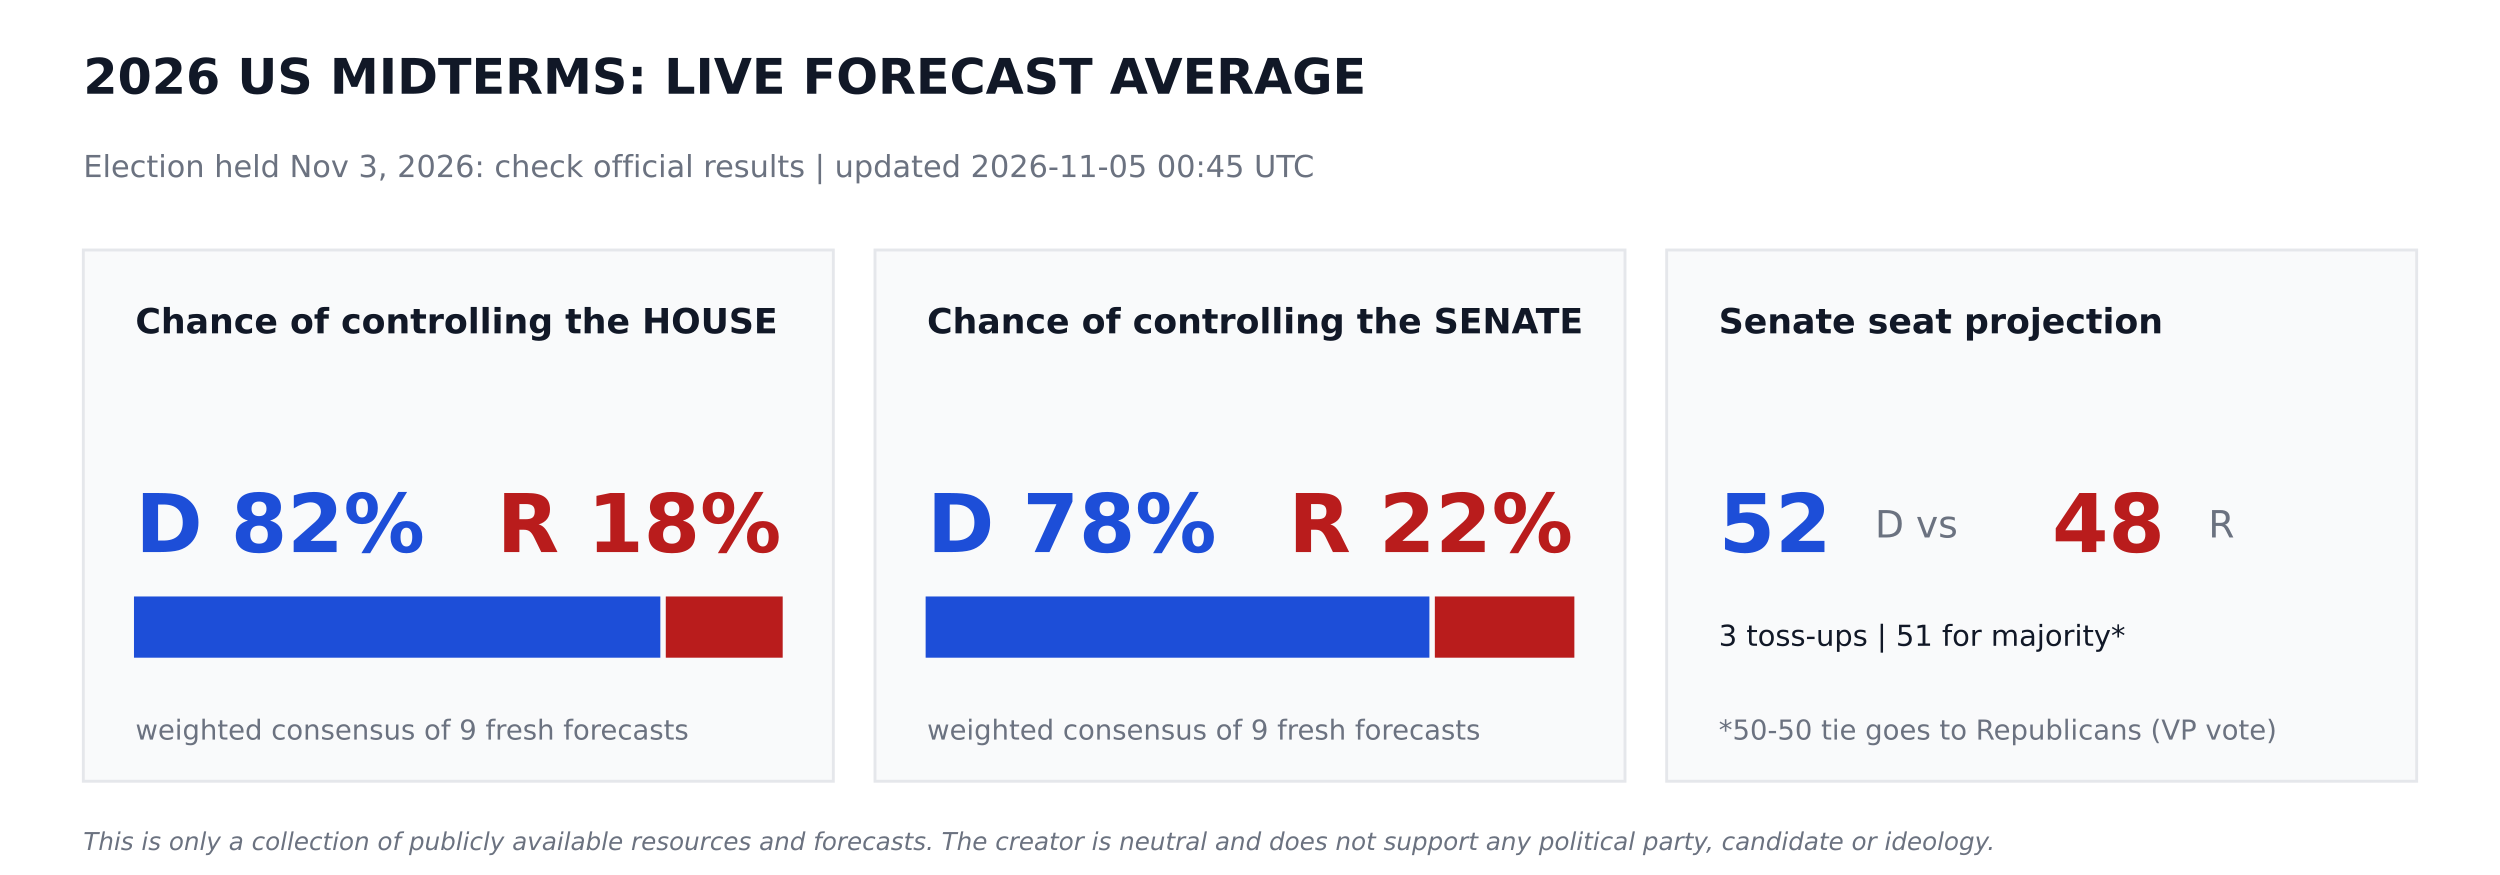
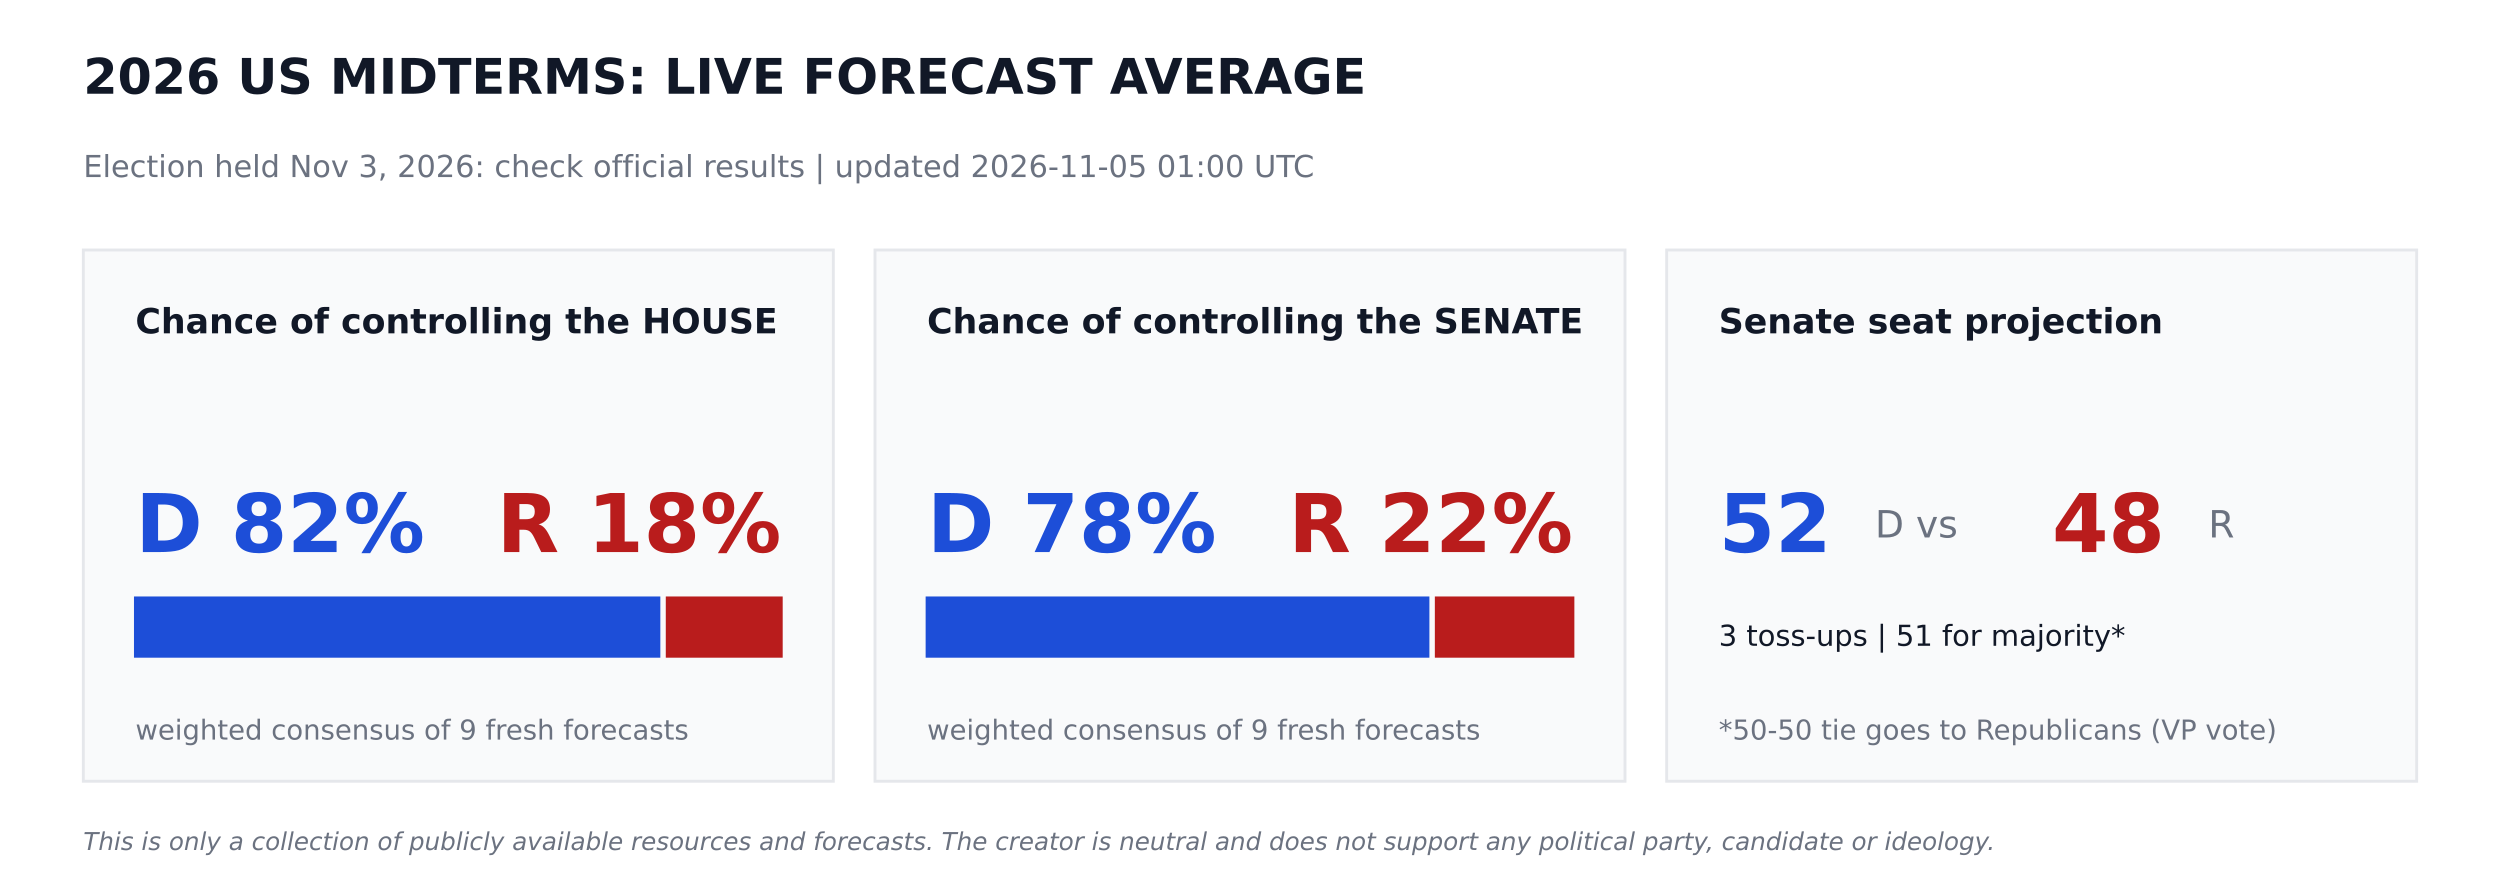
<svg xmlns="http://www.w3.org/2000/svg" width="864pt" height="302.4pt" viewBox="0 0 864 302.4" version="1.1">
  <defs>
    <style type="text/css">*{stroke-linejoin: round; stroke-linecap: butt}</style>
  </defs>
  <g id="figure_1">
    <g id="patch_1">
      <path d="M 0 302.4  L 864 302.4  L 864 0  L 0 0  z " style="fill: #ffffff" />
    </g>
    <g id="axes_1">
      <g id="patch_2">
-         <path d="M 28.8 270  L 288 270  L 288 86.4  L 28.8 86.4  z " clip-path="url(#pfec4782ad6)" style="fill: #f9fafb; stroke: #e5e7eb; stroke-linejoin: miter" />
+         <path d="M 28.8 270  L 288 270  L 288 86.4  L 28.8 86.4  z " clip-path="url(#pf01e2f2e35)" style="fill: #f9fafb; stroke: #e5e7eb; stroke-linejoin: miter" />
      </g>
      <g id="patch_3">
-         <path d="M 46.8 226.8  L 227.714 226.8  L 227.714 206.64  L 46.8 206.64  z " clip-path="url(#pfec4782ad6)" style="fill: #1d4ed8; stroke: #1d4ed8; stroke-linejoin: miter" />
+         <path d="M 46.8 226.8  L 227.714 226.8  L 227.714 206.64  L 46.8 206.64  z " clip-path="url(#pf01e2f2e35)" style="fill: #1d4ed8; stroke: #1d4ed8; stroke-linejoin: miter" />
      </g>
      <g id="patch_4">
-         <path d="M 230.594 226.8  L 270 226.8  L 270 206.64  L 230.594 206.64  z " clip-path="url(#pfec4782ad6)" style="fill: #b91c1c; stroke: #b91c1c; stroke-linejoin: miter" />
+         <path d="M 230.594 226.8  L 270 226.8  L 270 206.64  L 230.594 206.64  z " clip-path="url(#pf01e2f2e35)" style="fill: #b91c1c; stroke: #b91c1c; stroke-linejoin: miter" />
      </g>
      <g id="patch_5">
-         <path d="M 302.4 270  L 561.6 270  L 561.6 86.4  L 302.4 86.4  z " clip-path="url(#pfec4782ad6)" style="fill: #f9fafb; stroke: #e5e7eb; stroke-linejoin: miter" />
+         <path d="M 302.4 270  L 561.6 270  L 561.6 86.4  L 302.4 86.4  z " clip-path="url(#pf01e2f2e35)" style="fill: #f9fafb; stroke: #e5e7eb; stroke-linejoin: miter" />
      </g>
      <g id="patch_6">
-         <path d="M 320.4 226.8  L 493.502 226.8  L 493.502 206.64  L 320.4 206.64  z " clip-path="url(#pfec4782ad6)" style="fill: #1d4ed8; stroke: #1d4ed8; stroke-linejoin: miter" />
+         <path d="M 320.4 226.8  L 493.502 226.8  L 493.502 206.64  L 320.4 206.64  z " clip-path="url(#pf01e2f2e35)" style="fill: #1d4ed8; stroke: #1d4ed8; stroke-linejoin: miter" />
      </g>
      <g id="patch_7">
-         <path d="M 496.382 226.8  L 543.6 226.8  L 543.6 206.64  L 496.382 206.64  z " clip-path="url(#pfec4782ad6)" style="fill: #b91c1c; stroke: #b91c1c; stroke-linejoin: miter" />
+         <path d="M 496.382 226.8  L 543.6 226.8  L 543.6 206.64  L 496.382 206.64  z " clip-path="url(#pf01e2f2e35)" style="fill: #b91c1c; stroke: #b91c1c; stroke-linejoin: miter" />
      </g>
      <g id="patch_8">
-         <path d="M 576 270  L 835.2 270  L 835.2 86.4  L 576 86.4  z " clip-path="url(#pfec4782ad6)" style="fill: #f9fafb; stroke: #e5e7eb; stroke-linejoin: miter" />
+         <path d="M 576 270  L 835.2 270  L 835.2 86.4  L 576 86.4  z " clip-path="url(#pf01e2f2e35)" style="fill: #f9fafb; stroke: #e5e7eb; stroke-linejoin: miter" />
      </g>
      <g id="text_1">
        <text style="font-weight: 700; font-size: 17px; font-family: 'DejaVu Sans'; text-anchor: start; fill: #111827" x="28.8" y="32.4" transform="rotate(-0 28.8 32.4)">2026 US MIDTERMS: LIVE FORECAST AVERAGE</text>
      </g>
      <g id="text_2">
-         <text style="font-size: 10.5px; font-family: 'DejaVu Sans'; text-anchor: start; fill: #6b7280" x="28.8" y="61.2" transform="rotate(-0 28.8 61.2)">Election held Nov 3, 2026: check official results   |   updated 2026-11-05 00:45 UTC</text>
+         <text style="font-size: 10.5px; font-family: 'DejaVu Sans'; text-anchor: start; fill: #6b7280" x="28.8" y="61.2" transform="rotate(-0 28.8 61.2)">Election held Nov 3, 2026: check official results   |   updated 2026-11-05 01:00 UTC</text>
      </g>
      <g id="text_3">
        <text style="font-weight: 700; font-size: 12px; font-family: 'DejaVu Sans'; text-anchor: start; fill: #111827" x="46.8" y="115.2" transform="rotate(-0 46.8 115.2)">Chance of controlling the HOUSE</text>
      </g>
      <g id="text_4">
        <text style="font-weight: 700; font-size: 28px; font-family: 'DejaVu Sans'; text-anchor: start; fill: #1d4ed8" x="46.8" y="190.8" transform="rotate(-0 46.8 190.8)">D 82%</text>
      </g>
      <g id="text_5">
        <text style="font-weight: 700; font-size: 28px; font-family: 'DejaVu Sans'; text-anchor: end; fill: #b91c1c" x="270" y="190.8" transform="rotate(-0 270 190.8)">R 18%</text>
      </g>
      <g id="text_6">
        <text style="font-size: 9.5px; font-family: 'DejaVu Sans'; text-anchor: start; fill: #6b7280" x="46.8" y="255.6" transform="rotate(-0 46.8 255.6)">weighted consensus of 9 fresh forecasts</text>
      </g>
      <g id="text_7">
        <text style="font-weight: 700; font-size: 12px; font-family: 'DejaVu Sans'; text-anchor: start; fill: #111827" x="320.4" y="115.2" transform="rotate(-0 320.4 115.2)">Chance of controlling the SENATE</text>
      </g>
      <g id="text_8">
        <text style="font-weight: 700; font-size: 28px; font-family: 'DejaVu Sans'; text-anchor: start; fill: #1d4ed8" x="320.4" y="190.8" transform="rotate(-0 320.4 190.8)">D 78%</text>
      </g>
      <g id="text_9">
        <text style="font-weight: 700; font-size: 28px; font-family: 'DejaVu Sans'; text-anchor: end; fill: #b91c1c" x="543.6" y="190.8" transform="rotate(-0 543.6 190.8)">R 22%</text>
      </g>
      <g id="text_10">
        <text style="font-size: 9.5px; font-family: 'DejaVu Sans'; text-anchor: start; fill: #6b7280" x="320.4" y="255.6" transform="rotate(-0 320.4 255.6)">weighted consensus of 9 fresh forecasts</text>
      </g>
      <g id="text_11">
        <text style="font-weight: 700; font-size: 12px; font-family: 'DejaVu Sans'; text-anchor: start; fill: #111827" x="594" y="115.2" transform="rotate(-0 594 115.2)">Senate seat projection</text>
      </g>
      <g id="text_12">
        <text style="font-weight: 700; font-size: 28px; font-family: 'DejaVu Sans'; text-anchor: start; fill: #1d4ed8" x="594" y="190.8" transform="rotate(-0 594 190.8)">52</text>
      </g>
      <g id="text_13">
        <text style="font-size: 13px; font-family: 'DejaVu Sans'; text-anchor: start; fill: #6b7280" x="648" y="185.76" transform="rotate(-0 648 185.76)">D  vs</text>
      </g>
      <g id="text_14">
        <text style="font-weight: 700; font-size: 28px; font-family: 'DejaVu Sans'; text-anchor: start; fill: #b91c1c" x="709.2" y="190.8" transform="rotate(-0 709.2 190.8)">48</text>
      </g>
      <g id="text_15">
        <text style="font-size: 13px; font-family: 'DejaVu Sans'; text-anchor: start; fill: #6b7280" x="763.2" y="185.76" transform="rotate(-0 763.2 185.76)">R</text>
      </g>
      <g id="text_16">
        <text style="font-size: 10px; font-family: 'DejaVu Sans'; text-anchor: start; fill: #111827" x="594" y="223.2" transform="rotate(-0 594 223.2)">3 toss-ups  |  51 for majority*</text>
      </g>
      <g id="text_17">
        <text style="font-size: 9.5px; font-family: 'DejaVu Sans'; text-anchor: start; fill: #6b7280" x="594" y="255.6" transform="rotate(-0 594 255.6)">*50-50 tie goes to Republicans (VP vote)</text>
      </g>
      <g id="text_18">
        <text style="font-style: italic; font-size: 8.5px; font-family: 'DejaVu Sans'; text-anchor: start; fill: #6b7280" x="28.8" y="293.76" transform="rotate(-0 28.8 293.76)">This is only a collection of publicly available resources and forecasts. The creator is neutral and does not support any political party, candidate or ideology.</text>
      </g>
    </g>
  </g>
  <defs>
-     <clipPath id="pfec4782ad6">
+     <clipPath id="pf01e2f2e35">
      <rect x="0" y="0" width="864" height="302.4" />
    </clipPath>
  </defs>
</svg>
